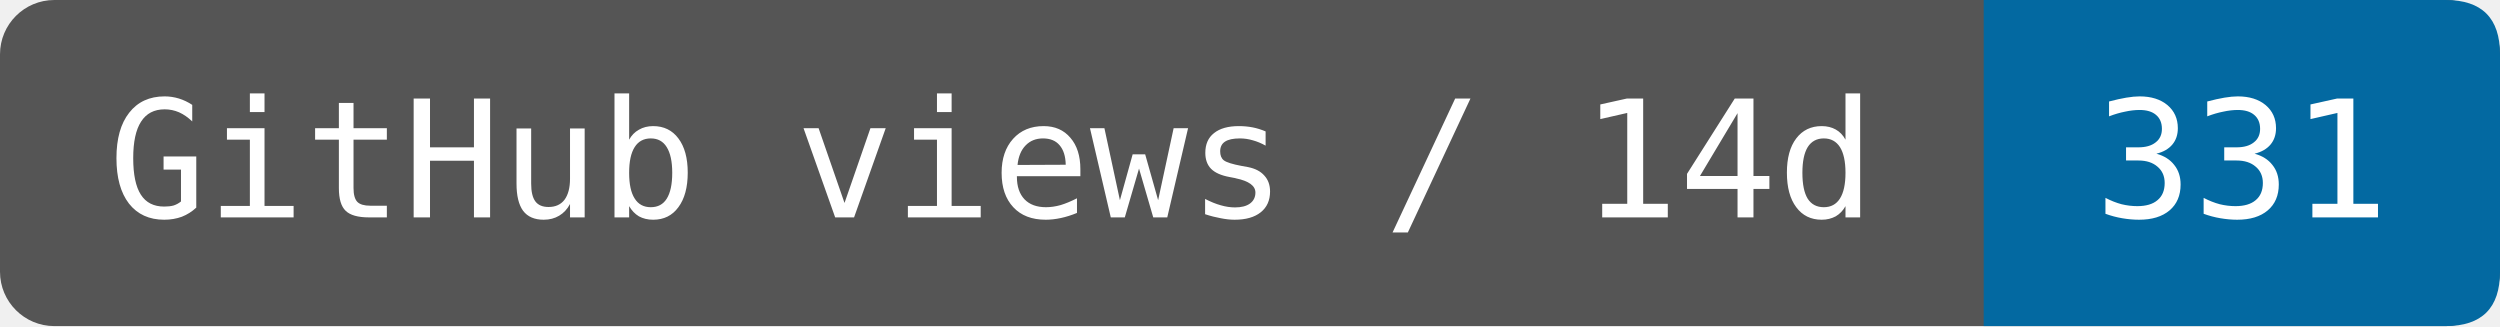
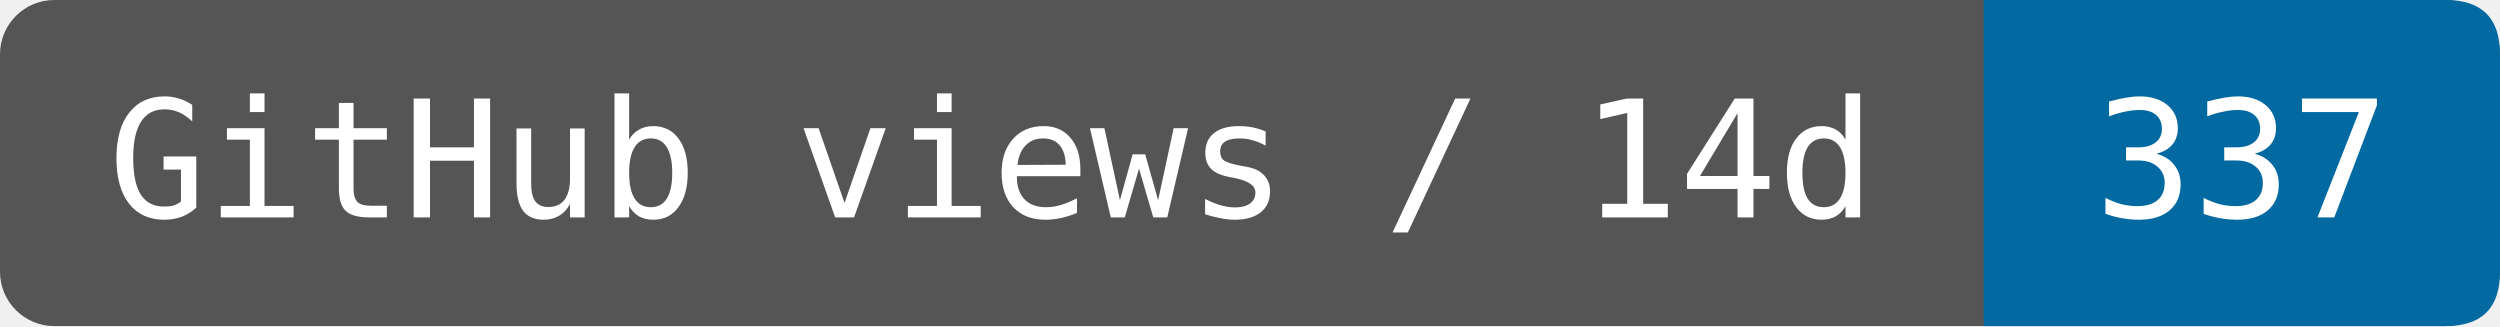
- <svg xmlns="http://www.w3.org/2000/svg" width="153.333" height="20" viewBox="0 0 184 24" role="img" aria-label="GitHub views / 14d: 331">
+ <svg xmlns="http://www.w3.org/2000/svg" width="153.333" height="20" viewBox="0 0 184 24" role="img" aria-label="GitHub views / 14d: 337">
  <rect width="184" height="24" rx="4" fill="#555" />
  <path d="M146 0H180Q184 0 184 4V20Q184 24 180 24H146Z" fill="#0369a1" />
  <g fill="#fff" font-family="DejaVu Sans Mono,monospace" font-size="12" text-anchor="middle">
    <text x="73" y="16">GitHub views / 14d</text>
-     <text x="165" y="16">331</text>
+     <text x="165" y="16">337</text>
  </g>
</svg>
